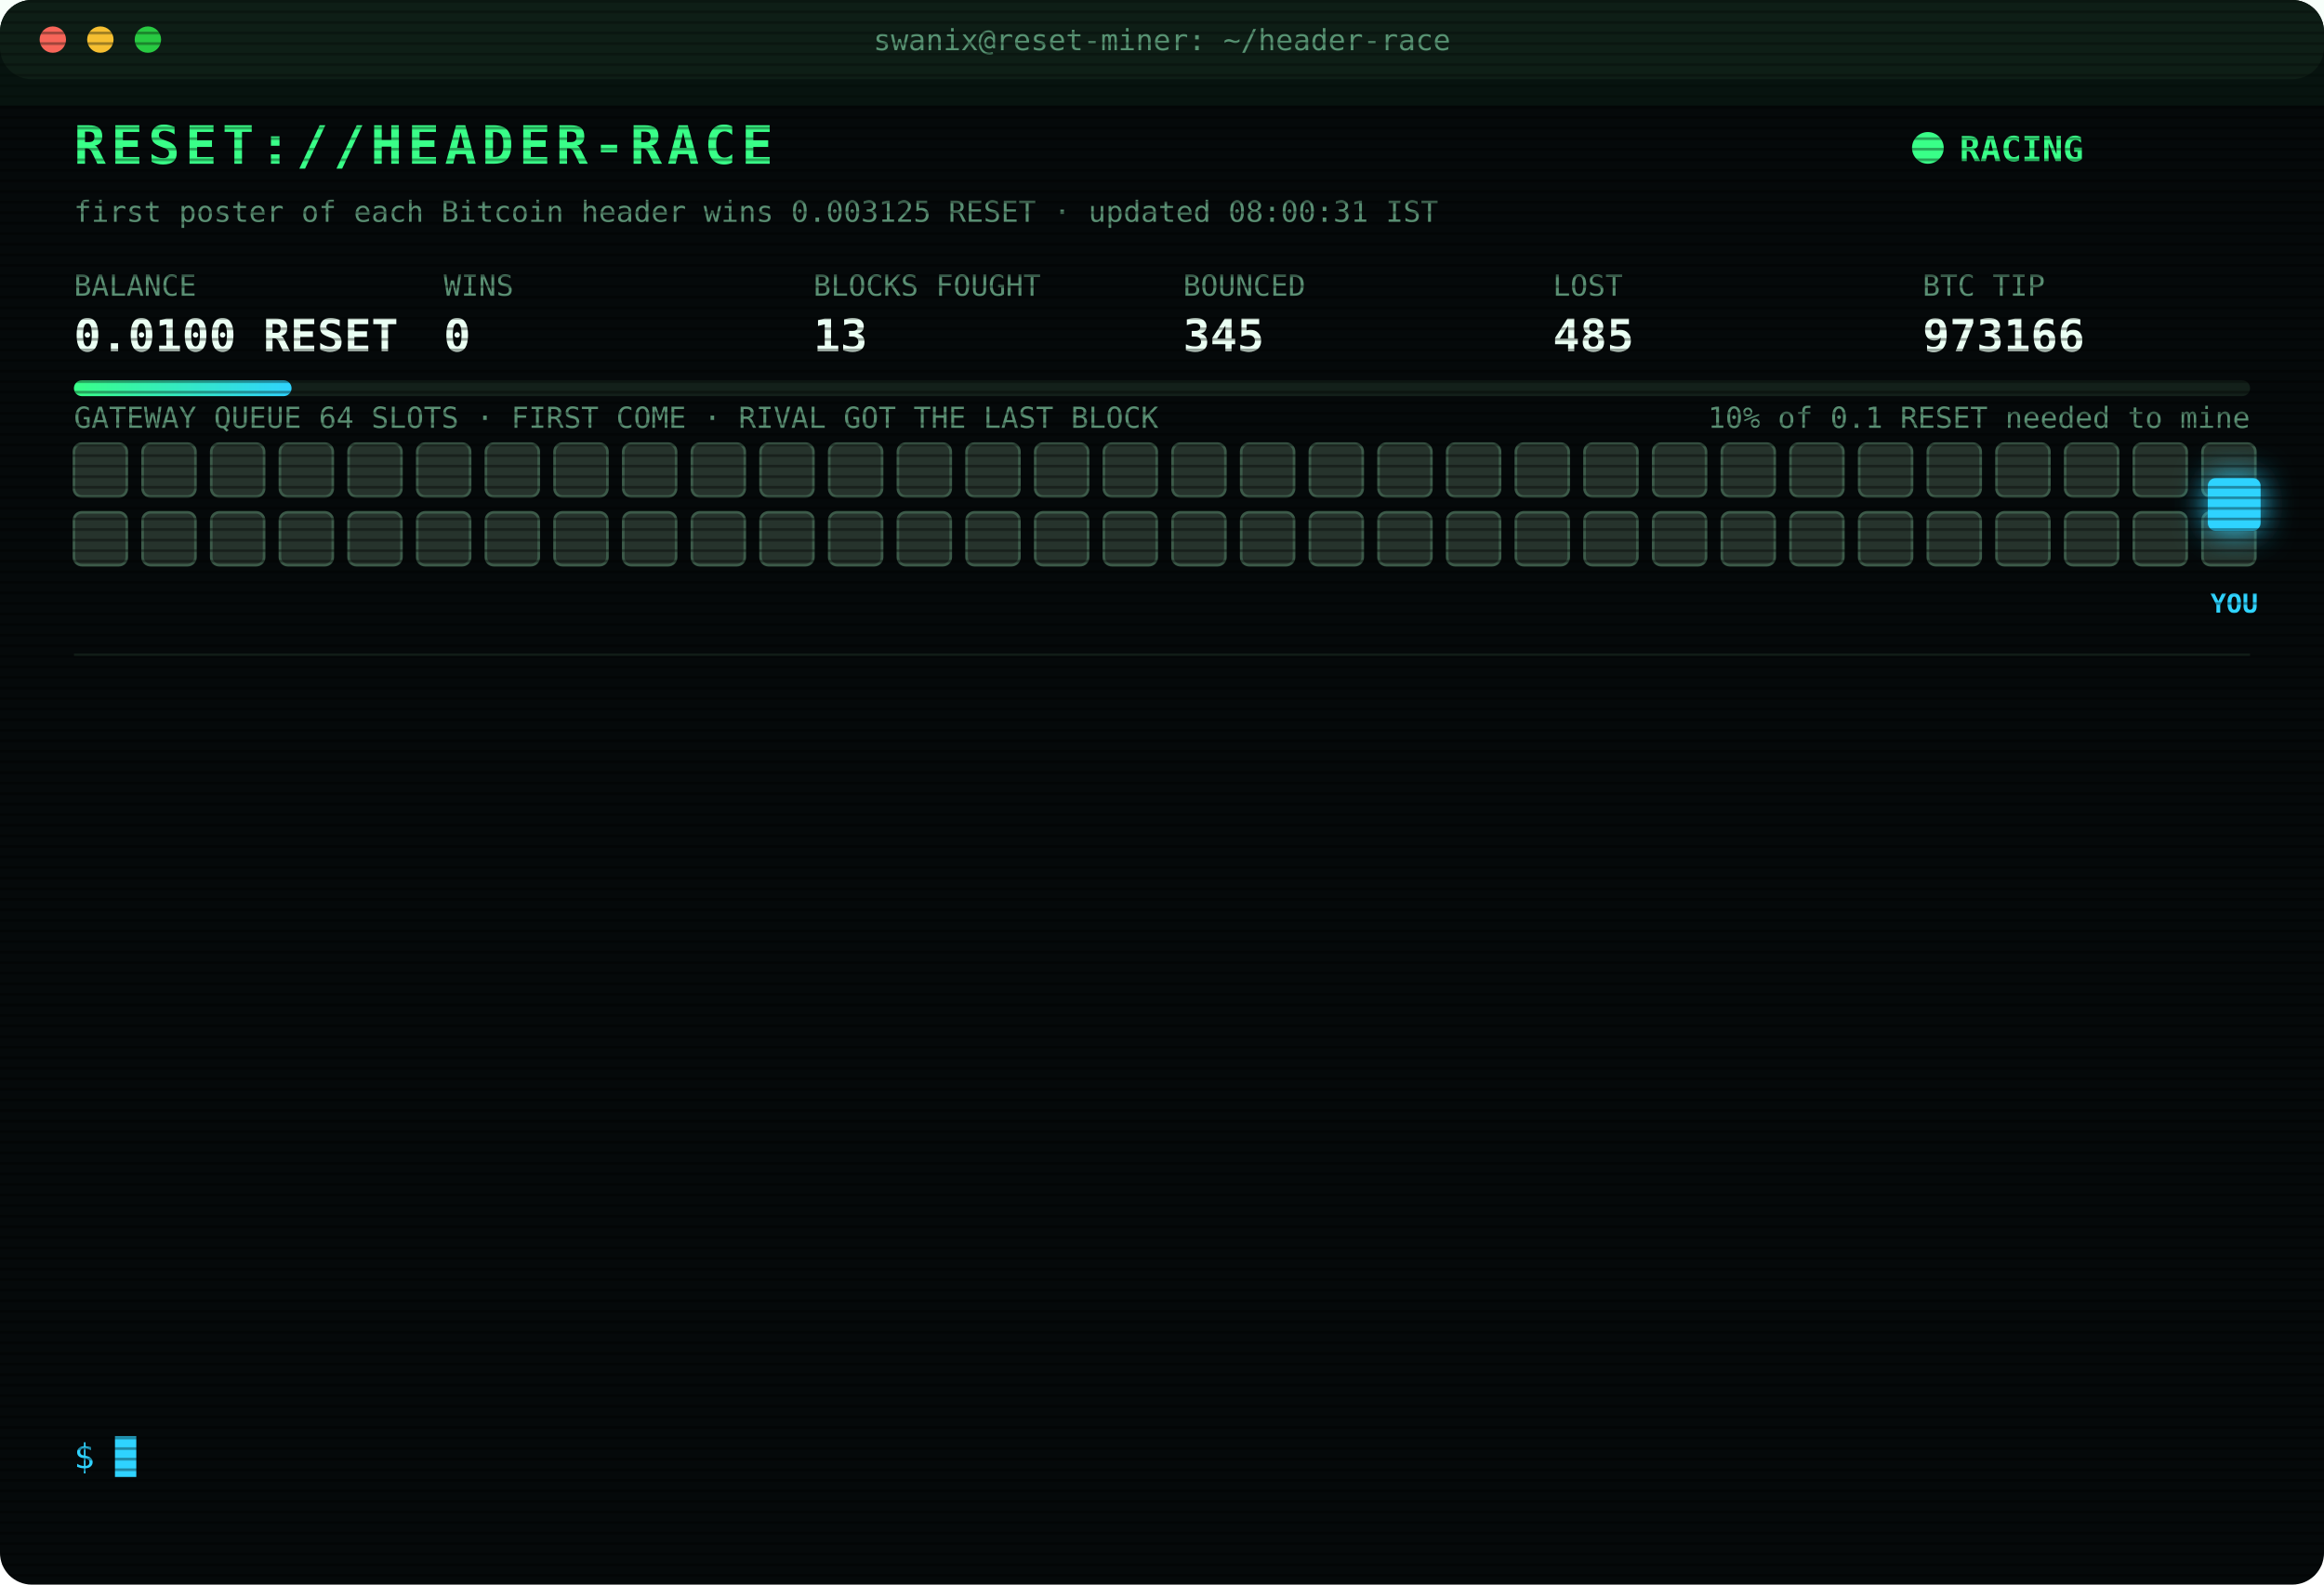
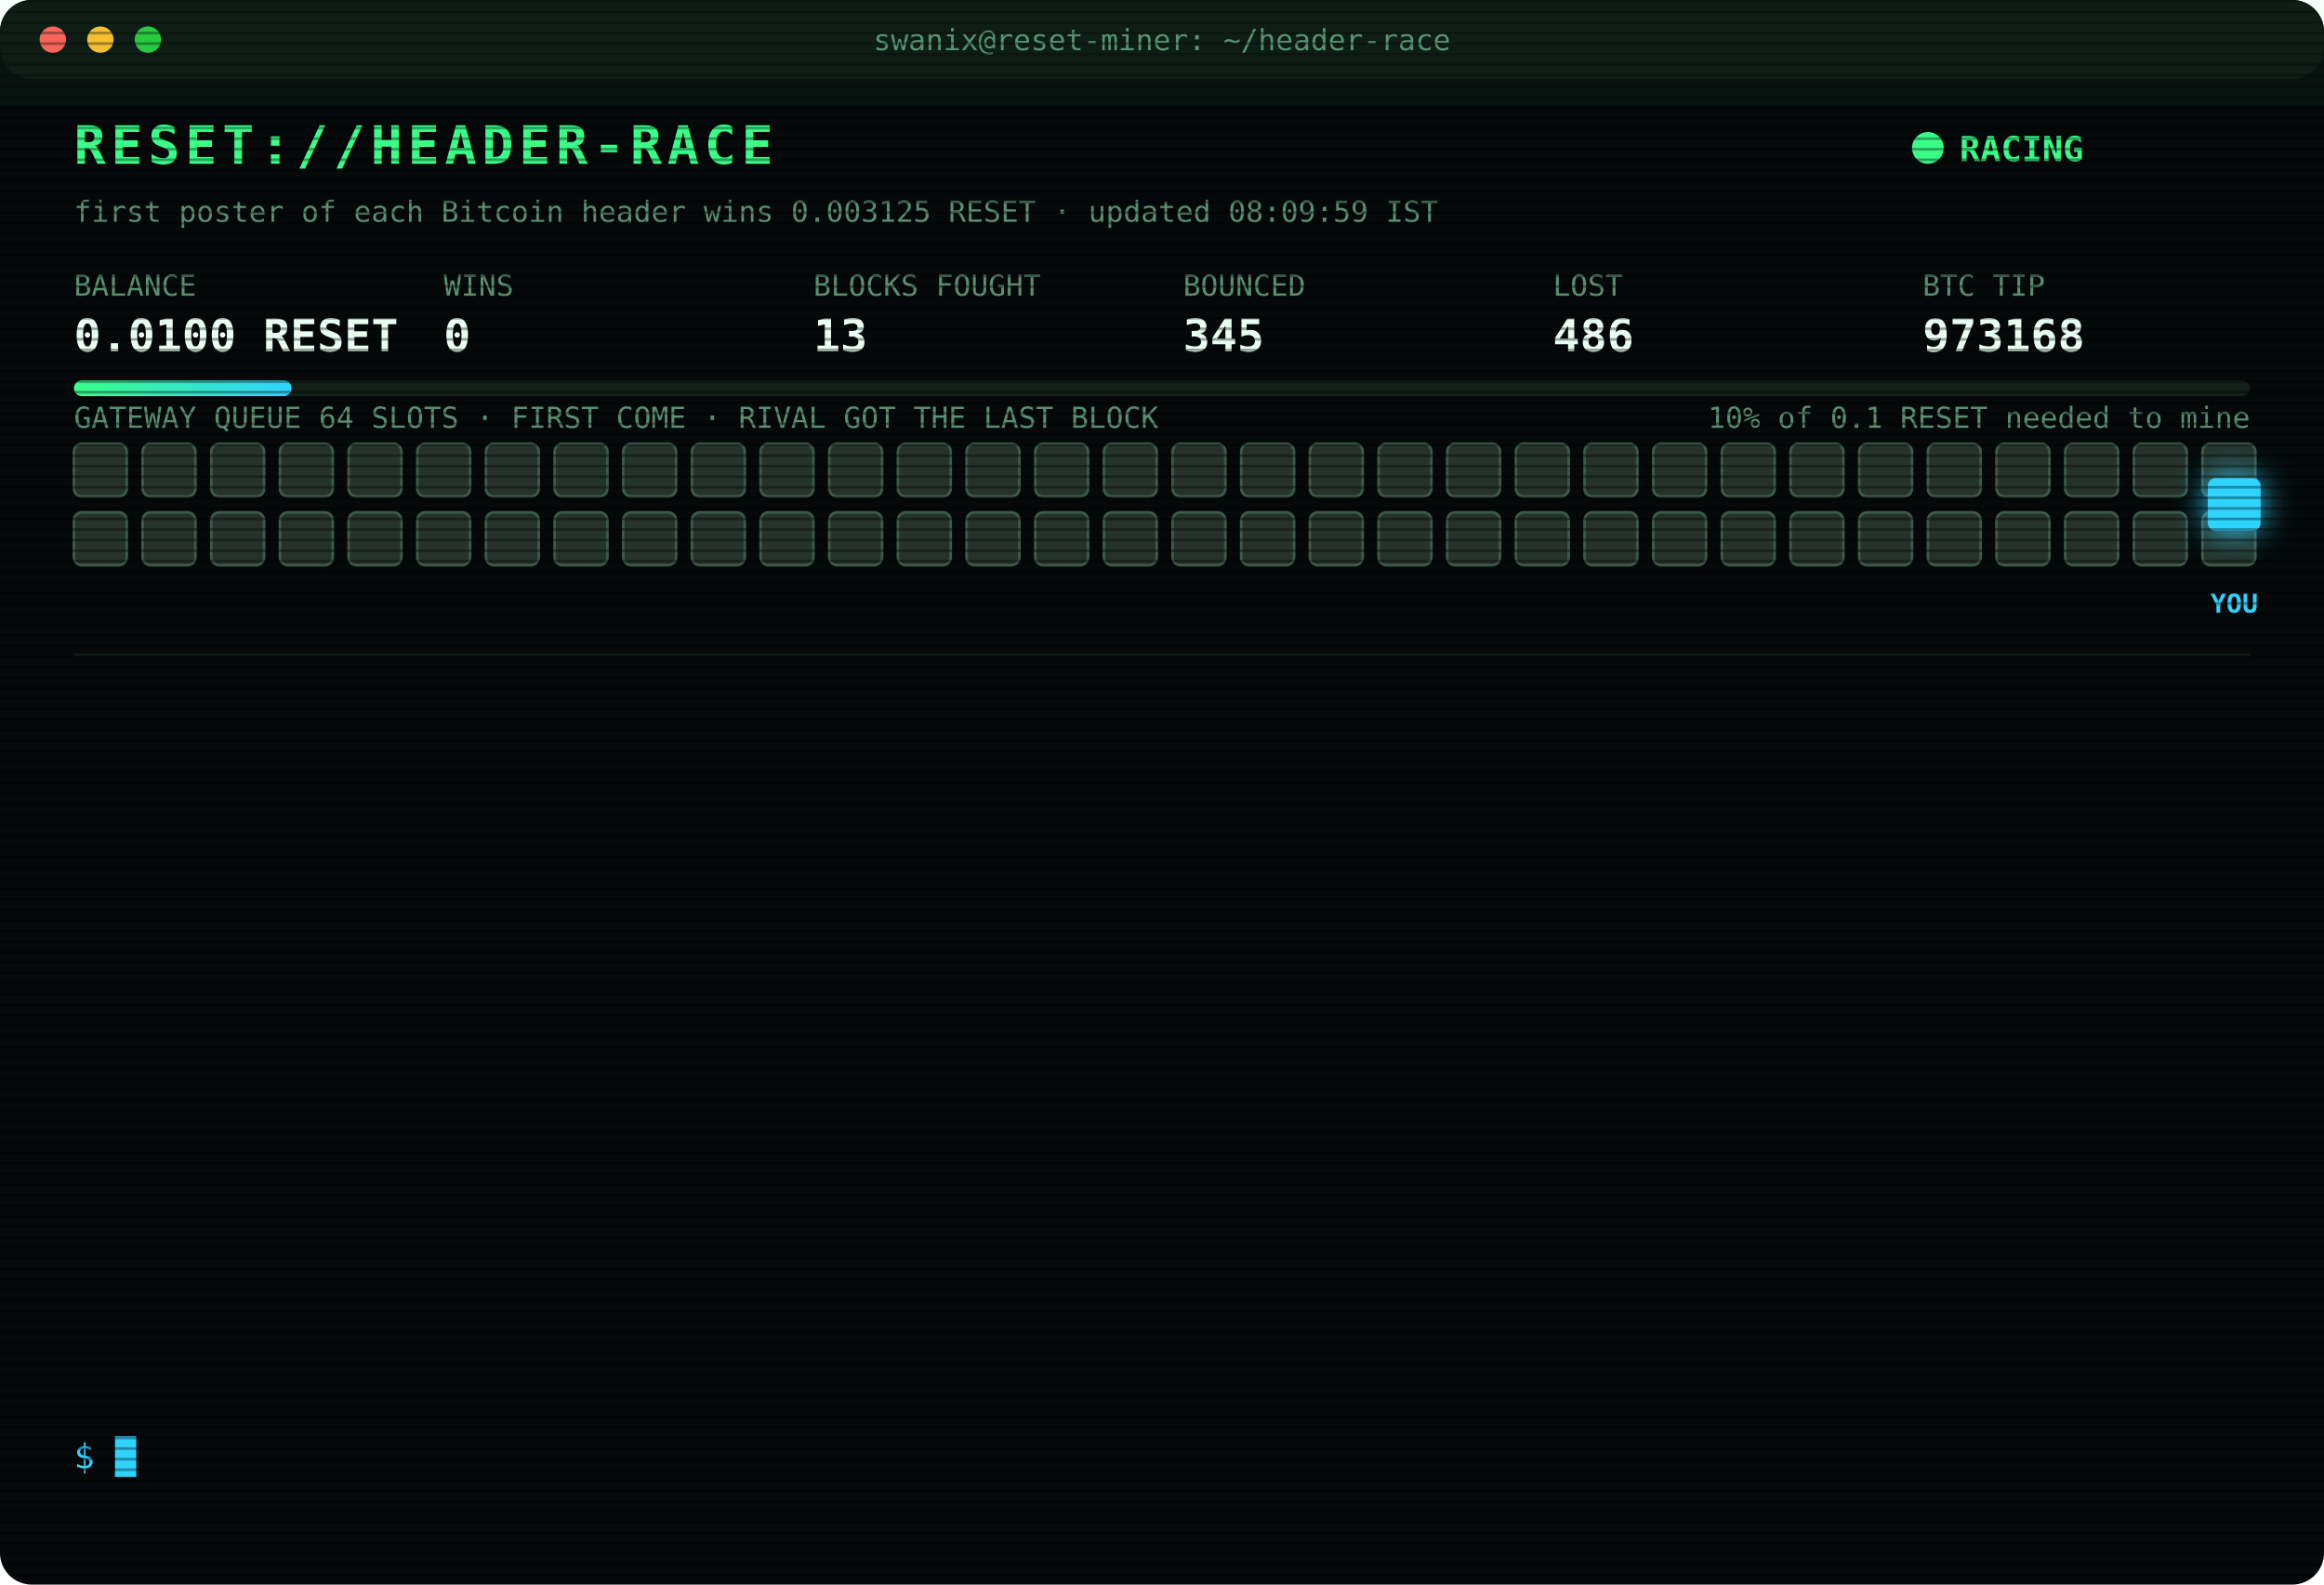
<svg xmlns="http://www.w3.org/2000/svg" width="880" height="600" viewBox="0 0 880 600" font-family="ui-monospace,SFMono-Regular,Menlo,Consolas,monospace">
  <style>
text{font-size:13px;fill:#7CFFB2}
.title{font-size:20px;font-weight:700;fill:#39FF88;letter-spacing:2px;animation:glitch 3s infinite steps(1)}
.sub{fill:#2fd3ff}.k{fill:#5a8f73;font-size:11px}.v{font-size:17px;font-weight:700;fill:#eafff3}
.ts{fill:#3f6b56}.boot{fill:#2fd3ff}.dim{fill:#5a8f73}.bad{fill:#ff4d6d}.warn{fill:#ffd23f}.mag{fill:#ff5cf0}.win{fill:#39FF88;font-weight:700}
.tag{font-size:10px;fill:#2fd3ff;font-weight:700}
.rival{fill:#26332c;stroke:#3c5a49;animation:jam 1.2s infinite alternate}
.idle{fill:#141c18;stroke:#22302a;animation:breathe 4s infinite}
.me{fill:#2fd3ff;filter:drop-shadow(0 0 6px #2fd3ff)}
.hover{animation:nudge 1.1s infinite ease-in-out}.bounce{animation:kick 1.4s infinite}
.ln{opacity:0;animation:in .4s forwards}
.cur{animation:blink 1s infinite steps(1)}
.scan{animation:scan 6s infinite linear}
.led{animation:blink 1.4s infinite}
@keyframes in{from{opacity:0;transform:translateX(-6px)}to{opacity:1;transform:none}}
@keyframes blink{50%{opacity:0}}
@keyframes jam{to{fill:#33463b}}
@keyframes breathe{50%{opacity:.4}}
@keyframes nudge{50%{transform:translateX(-10px)}}
@keyframes kick{0%,100%{transform:none}30%{transform:translateX(-14px)}55%{transform:translateX(10px) translateY(-6px)}}
@keyframes glitch{0%,92%{transform:none}93%{transform:translateX(2px);fill:#ff4d6d}95%{transform:translateX(-2px);fill:#2fd3ff}97%{transform:none}}
@keyframes scan{from{transform:translateY(-40px)}to{transform:translateY(600px)}}
</style>
  <defs>
    <pattern id="sl" width="4" height="4" patternUnits="userSpaceOnUse">
      <rect width="4" height="1" fill="#000" opacity=".35" />
    </pattern>
    <linearGradient id="bar">
      <stop offset="0" stop-color="#39FF88" />
      <stop offset="1" stop-color="#2fd3ff" />
    </linearGradient>
  </defs>
  <rect width="880" height="600" rx="12" fill="#05090a" />
  <rect width="880" height="30" rx="12" fill="#0d1512" />
  <circle cx="20" cy="15" r="5" fill="#ff5f57" />
  <circle cx="38" cy="15" r="5" fill="#febc2e" />
  <circle cx="56" cy="15" r="5" fill="#28c840" />
  <text x="440" y="19" text-anchor="middle" class="k">swanix@reset-miner: ~/header-race</text>
  <text x="28" y="62" class="title">RESET://HEADER-RACE</text>
  <circle class="led" cx="730" cy="56" r="6" fill="#39FF88" />
  <text x="742" y="61" class="win">RACING</text>
-   <text x="28" y="84" class="k">first poster of each Bitcoin header wins 0.003125 RESET · updated 08:00:31 IST</text>
+   <text x="28" y="84" class="k">first poster of each Bitcoin header wins 0.003125 RESET · updated 08:09:59 IST</text>
  <text x="28" y="112" class="k">BALANCE</text>
  <text x="28" y="133" class="v">0.0100 RESET</text>
  <text x="168" y="112" class="k">WINS</text>
  <text x="168" y="133" class="v">0</text>
  <text x="308" y="112" class="k">BLOCKS FOUGHT</text>
  <text x="308" y="133" class="v">13</text>
  <text x="448" y="112" class="k">BOUNCED</text>
  <text x="448" y="133" class="v">345</text>
  <text x="588" y="112" class="k">LOST</text>
-   <text x="588" y="133" class="v">485</text>
+   <text x="588" y="133" class="v">486</text>
  <text x="728" y="112" class="k">BTC TIP</text>
-   <text x="728" y="133" class="v">973166</text>
+   <text x="728" y="133" class="v">973168</text>
  <rect x="28" y="144" width="824" height="6" rx="3" fill="#13201a" />
  <rect x="28" y="144" width="82.4" height="6" rx="3" fill="url(#bar)" />
  <text x="852" y="162" text-anchor="end" class="k">10% of 0.1 RESET needed to mine</text>
  <text x="28" y="162" class="k">GATEWAY QUEUE 64 SLOTS · FIRST COME · RIVAL GOT THE LAST BLOCK</text>
  <rect class="rival" x="28" y="168" width="20" height="20" rx="3" style="animation-delay:0.00s" />
  <rect class="rival" x="54" y="168" width="20" height="20" rx="3" style="animation-delay:0.05s" />
  <rect class="rival" x="80" y="168" width="20" height="20" rx="3" style="animation-delay:0.10s" />
  <rect class="rival" x="106" y="168" width="20" height="20" rx="3" style="animation-delay:0.15s" />
  <rect class="rival" x="132" y="168" width="20" height="20" rx="3" style="animation-delay:0.20s" />
  <rect class="rival" x="158" y="168" width="20" height="20" rx="3" style="animation-delay:0.25s" />
  <rect class="rival" x="184" y="168" width="20" height="20" rx="3" style="animation-delay:0.30s" />
  <rect class="rival" x="210" y="168" width="20" height="20" rx="3" style="animation-delay:0.35s" />
  <rect class="rival" x="236" y="168" width="20" height="20" rx="3" style="animation-delay:0.40s" />
  <rect class="rival" x="262" y="168" width="20" height="20" rx="3" style="animation-delay:0.45s" />
  <rect class="rival" x="288" y="168" width="20" height="20" rx="3" style="animation-delay:0.50s" />
  <rect class="rival" x="314" y="168" width="20" height="20" rx="3" style="animation-delay:0.55s" />
  <rect class="rival" x="340" y="168" width="20" height="20" rx="3" style="animation-delay:0.60s" />
  <rect class="rival" x="366" y="168" width="20" height="20" rx="3" style="animation-delay:0.65s" />
  <rect class="rival" x="392" y="168" width="20" height="20" rx="3" style="animation-delay:0.70s" />
  <rect class="rival" x="418" y="168" width="20" height="20" rx="3" style="animation-delay:0.75s" />
  <rect class="rival" x="444" y="168" width="20" height="20" rx="3" style="animation-delay:0.80s" />
  <rect class="rival" x="470" y="168" width="20" height="20" rx="3" style="animation-delay:0.85s" />
  <rect class="rival" x="496" y="168" width="20" height="20" rx="3" style="animation-delay:0.90s" />
  <rect class="rival" x="522" y="168" width="20" height="20" rx="3" style="animation-delay:0.95s" />
  <rect class="rival" x="548" y="168" width="20" height="20" rx="3" style="animation-delay:1.00s" />
  <rect class="rival" x="574" y="168" width="20" height="20" rx="3" style="animation-delay:1.05s" />
  <rect class="rival" x="600" y="168" width="20" height="20" rx="3" style="animation-delay:1.10s" />
  <rect class="rival" x="626" y="168" width="20" height="20" rx="3" style="animation-delay:1.15s" />
  <rect class="rival" x="652" y="168" width="20" height="20" rx="3" style="animation-delay:1.20s" />
  <rect class="rival" x="678" y="168" width="20" height="20" rx="3" style="animation-delay:1.25s" />
  <rect class="rival" x="704" y="168" width="20" height="20" rx="3" style="animation-delay:1.30s" />
  <rect class="rival" x="730" y="168" width="20" height="20" rx="3" style="animation-delay:1.35s" />
  <rect class="rival" x="756" y="168" width="20" height="20" rx="3" style="animation-delay:1.40s" />
  <rect class="rival" x="782" y="168" width="20" height="20" rx="3" style="animation-delay:1.45s" />
  <rect class="rival" x="808" y="168" width="20" height="20" rx="3" style="animation-delay:1.50s" />
  <rect class="rival" x="834" y="168" width="20" height="20" rx="3" style="animation-delay:1.55s" />
  <rect class="rival" x="28" y="194" width="20" height="20" rx="3" style="animation-delay:1.60s" />
  <rect class="rival" x="54" y="194" width="20" height="20" rx="3" style="animation-delay:1.65s" />
  <rect class="rival" x="80" y="194" width="20" height="20" rx="3" style="animation-delay:1.70s" />
  <rect class="rival" x="106" y="194" width="20" height="20" rx="3" style="animation-delay:1.75s" />
  <rect class="rival" x="132" y="194" width="20" height="20" rx="3" style="animation-delay:1.80s" />
  <rect class="rival" x="158" y="194" width="20" height="20" rx="3" style="animation-delay:1.85s" />
  <rect class="rival" x="184" y="194" width="20" height="20" rx="3" style="animation-delay:1.90s" />
  <rect class="rival" x="210" y="194" width="20" height="20" rx="3" style="animation-delay:1.95s" />
  <rect class="rival" x="236" y="194" width="20" height="20" rx="3" style="animation-delay:2.00s" />
  <rect class="rival" x="262" y="194" width="20" height="20" rx="3" style="animation-delay:2.05s" />
  <rect class="rival" x="288" y="194" width="20" height="20" rx="3" style="animation-delay:2.10s" />
  <rect class="rival" x="314" y="194" width="20" height="20" rx="3" style="animation-delay:2.15s" />
  <rect class="rival" x="340" y="194" width="20" height="20" rx="3" style="animation-delay:2.20s" />
  <rect class="rival" x="366" y="194" width="20" height="20" rx="3" style="animation-delay:2.25s" />
  <rect class="rival" x="392" y="194" width="20" height="20" rx="3" style="animation-delay:2.30s" />
  <rect class="rival" x="418" y="194" width="20" height="20" rx="3" style="animation-delay:2.35s" />
  <rect class="rival" x="444" y="194" width="20" height="20" rx="3" style="animation-delay:2.40s" />
  <rect class="rival" x="470" y="194" width="20" height="20" rx="3" style="animation-delay:2.45s" />
  <rect class="rival" x="496" y="194" width="20" height="20" rx="3" style="animation-delay:2.50s" />
  <rect class="rival" x="522" y="194" width="20" height="20" rx="3" style="animation-delay:2.55s" />
  <rect class="rival" x="548" y="194" width="20" height="20" rx="3" style="animation-delay:2.60s" />
  <rect class="rival" x="574" y="194" width="20" height="20" rx="3" style="animation-delay:2.65s" />
  <rect class="rival" x="600" y="194" width="20" height="20" rx="3" style="animation-delay:2.70s" />
  <rect class="rival" x="626" y="194" width="20" height="20" rx="3" style="animation-delay:2.75s" />
  <rect class="rival" x="652" y="194" width="20" height="20" rx="3" style="animation-delay:2.80s" />
  <rect class="rival" x="678" y="194" width="20" height="20" rx="3" style="animation-delay:2.85s" />
  <rect class="rival" x="704" y="194" width="20" height="20" rx="3" style="animation-delay:2.90s" />
  <rect class="rival" x="730" y="194" width="20" height="20" rx="3" style="animation-delay:2.95s" />
  <rect class="rival" x="756" y="194" width="20" height="20" rx="3" style="animation-delay:3.00s" />
  <rect class="rival" x="782" y="194" width="20" height="20" rx="3" style="animation-delay:3.05s" />
  <rect class="rival" x="808" y="194" width="20" height="20" rx="3" style="animation-delay:3.10s" />
  <rect class="rival" x="834" y="194" width="20" height="20" rx="3" style="animation-delay:3.15s" />
  <g class="hover">
    <rect class="me" x="836" y="181" width="20" height="20" rx="3" />
    <text class="tag" x="846" y="232" text-anchor="middle">YOU</text>
  </g>
  <line x1="28" x2="852" y1="248" y2="248" stroke="#13201a" />
  <g class="ln" style="animation-delay:0.40s">
-     <text x="28" y="270" class="ts">05:45:26</text>
-     <text x="104" y="270" class="boot">[BOOT] racer v3 online · 3 feeds · stint 340m</text>
+     <text x="28" y="270" class="ts">06:08:14</text>
+     <text x="104" y="270" class="bad">[LOST] #973153 taken by a rival miner</text>
  </g>
  <g class="ln" style="animation-delay:0.65s">
-     <text x="28" y="292" class="ts">06:08:14</text>
-     <text x="104" y="292" class="bad">[LOST] #973153 taken by a rival miner</text>
+     <text x="28" y="292" class="ts">06:14:47</text>
+     <text x="104" y="292" class="bad">[LOST] #973154 taken by a rival miner</text>
  </g>
  <g class="ln" style="animation-delay:0.90s">
-     <text x="28" y="314" class="ts">06:14:47</text>
-     <text x="104" y="314" class="bad">[LOST] #973154 taken by a rival miner</text>
+     <text x="28" y="314" class="ts">06:39:57</text>
+     <text x="104" y="314" class="bad">[LOST] #973155 taken by a rival miner</text>
  </g>
  <g class="ln" style="animation-delay:1.15s">
-     <text x="28" y="336" class="ts">06:39:57</text>
-     <text x="104" y="336" class="bad">[LOST] #973155 taken by a rival miner</text>
+     <text x="28" y="336" class="ts">06:45:08</text>
+     <text x="104" y="336" class="bad">[LOST] #973156 taken by a rival miner</text>
  </g>
  <g class="ln" style="animation-delay:1.40s">
-     <text x="28" y="358" class="ts">06:45:08</text>
-     <text x="104" y="358" class="bad">[LOST] #973156 taken by a rival miner</text>
+     <text x="28" y="358" class="ts">06:52:07</text>
+     <text x="104" y="358" class="bad">[LOST] #973157 taken by a rival miner</text>
  </g>
  <g class="ln" style="animation-delay:1.65s">
-     <text x="28" y="380" class="ts">06:52:07</text>
-     <text x="104" y="380" class="bad">[LOST] #973157 taken by a rival miner</text>
+     <text x="28" y="380" class="ts">07:09:49</text>
+     <text x="104" y="380" class="bad">[LOST] #973158 taken by a rival miner</text>
  </g>
  <g class="ln" style="animation-delay:1.90s">
-     <text x="28" y="402" class="ts">07:09:49</text>
-     <text x="104" y="402" class="bad">[LOST] #973158 taken by a rival miner</text>
+     <text x="28" y="402" class="ts">07:11:20</text>
+     <text x="104" y="402" class="bad">[LOST] #973159 taken by a rival miner</text>
  </g>
  <g class="ln" style="animation-delay:2.15s">
-     <text x="28" y="424" class="ts">07:11:20</text>
-     <text x="104" y="424" class="bad">[LOST] #973159 taken by a rival miner</text>
+     <text x="28" y="424" class="ts">07:16:37</text>
+     <text x="104" y="424" class="bad">[LOST] #973160 taken by a rival miner</text>
  </g>
  <g class="ln" style="animation-delay:2.40s">
-     <text x="28" y="446" class="ts">07:16:37</text>
-     <text x="104" y="446" class="bad">[LOST] #973160 taken by a rival miner</text>
+     <text x="28" y="446" class="ts">07:25:17</text>
+     <text x="104" y="446" class="bad">[LOST] #973161 taken by a rival miner</text>
  </g>
  <g class="ln" style="animation-delay:2.65s">
-     <text x="28" y="468" class="ts">07:25:17</text>
-     <text x="104" y="468" class="bad">[LOST] #973161 taken by a rival miner</text>
+     <text x="28" y="468" class="ts">07:42:07</text>
+     <text x="104" y="468" class="bad">[LOST] #973163 taken by a rival miner</text>
  </g>
  <g class="ln" style="animation-delay:2.90s">
-     <text x="28" y="490" class="ts">07:42:07</text>
-     <text x="104" y="490" class="bad">[LOST] #973163 taken by a rival miner</text>
+     <text x="28" y="490" class="ts">07:44:27</text>
+     <text x="104" y="490" class="bad">[LOST] #973164 taken by a rival miner</text>
  </g>
  <g class="ln" style="animation-delay:3.15s">
-     <text x="28" y="512" class="ts">07:44:27</text>
-     <text x="104" y="512" class="bad">[LOST] #973164 taken by a rival miner</text>
+     <text x="28" y="512" class="ts">07:47:46</text>
+     <text x="104" y="512" class="bad">[LOST] #973165 taken by a rival miner</text>
  </g>
  <g class="ln" style="animation-delay:3.40s">
-     <text x="28" y="534" class="ts">07:47:46</text>
-     <text x="104" y="534" class="bad">[LOST] #973165 taken by a rival miner</text>
+     <text x="28" y="534" class="ts">08:09:59</text>
+     <text x="104" y="534" class="bad">[LOST] #973168 taken by a rival miner</text>
  </g>
  <text x="28" y="556" class="sub">$ <tspan class="cur">█</tspan>
  </text>
  <rect width="880" height="600" rx="12" fill="url(#sl)" pointer-events="none" />
  <rect class="scan" width="880" height="40" fill="#39FF88" opacity=".04" />
</svg>
